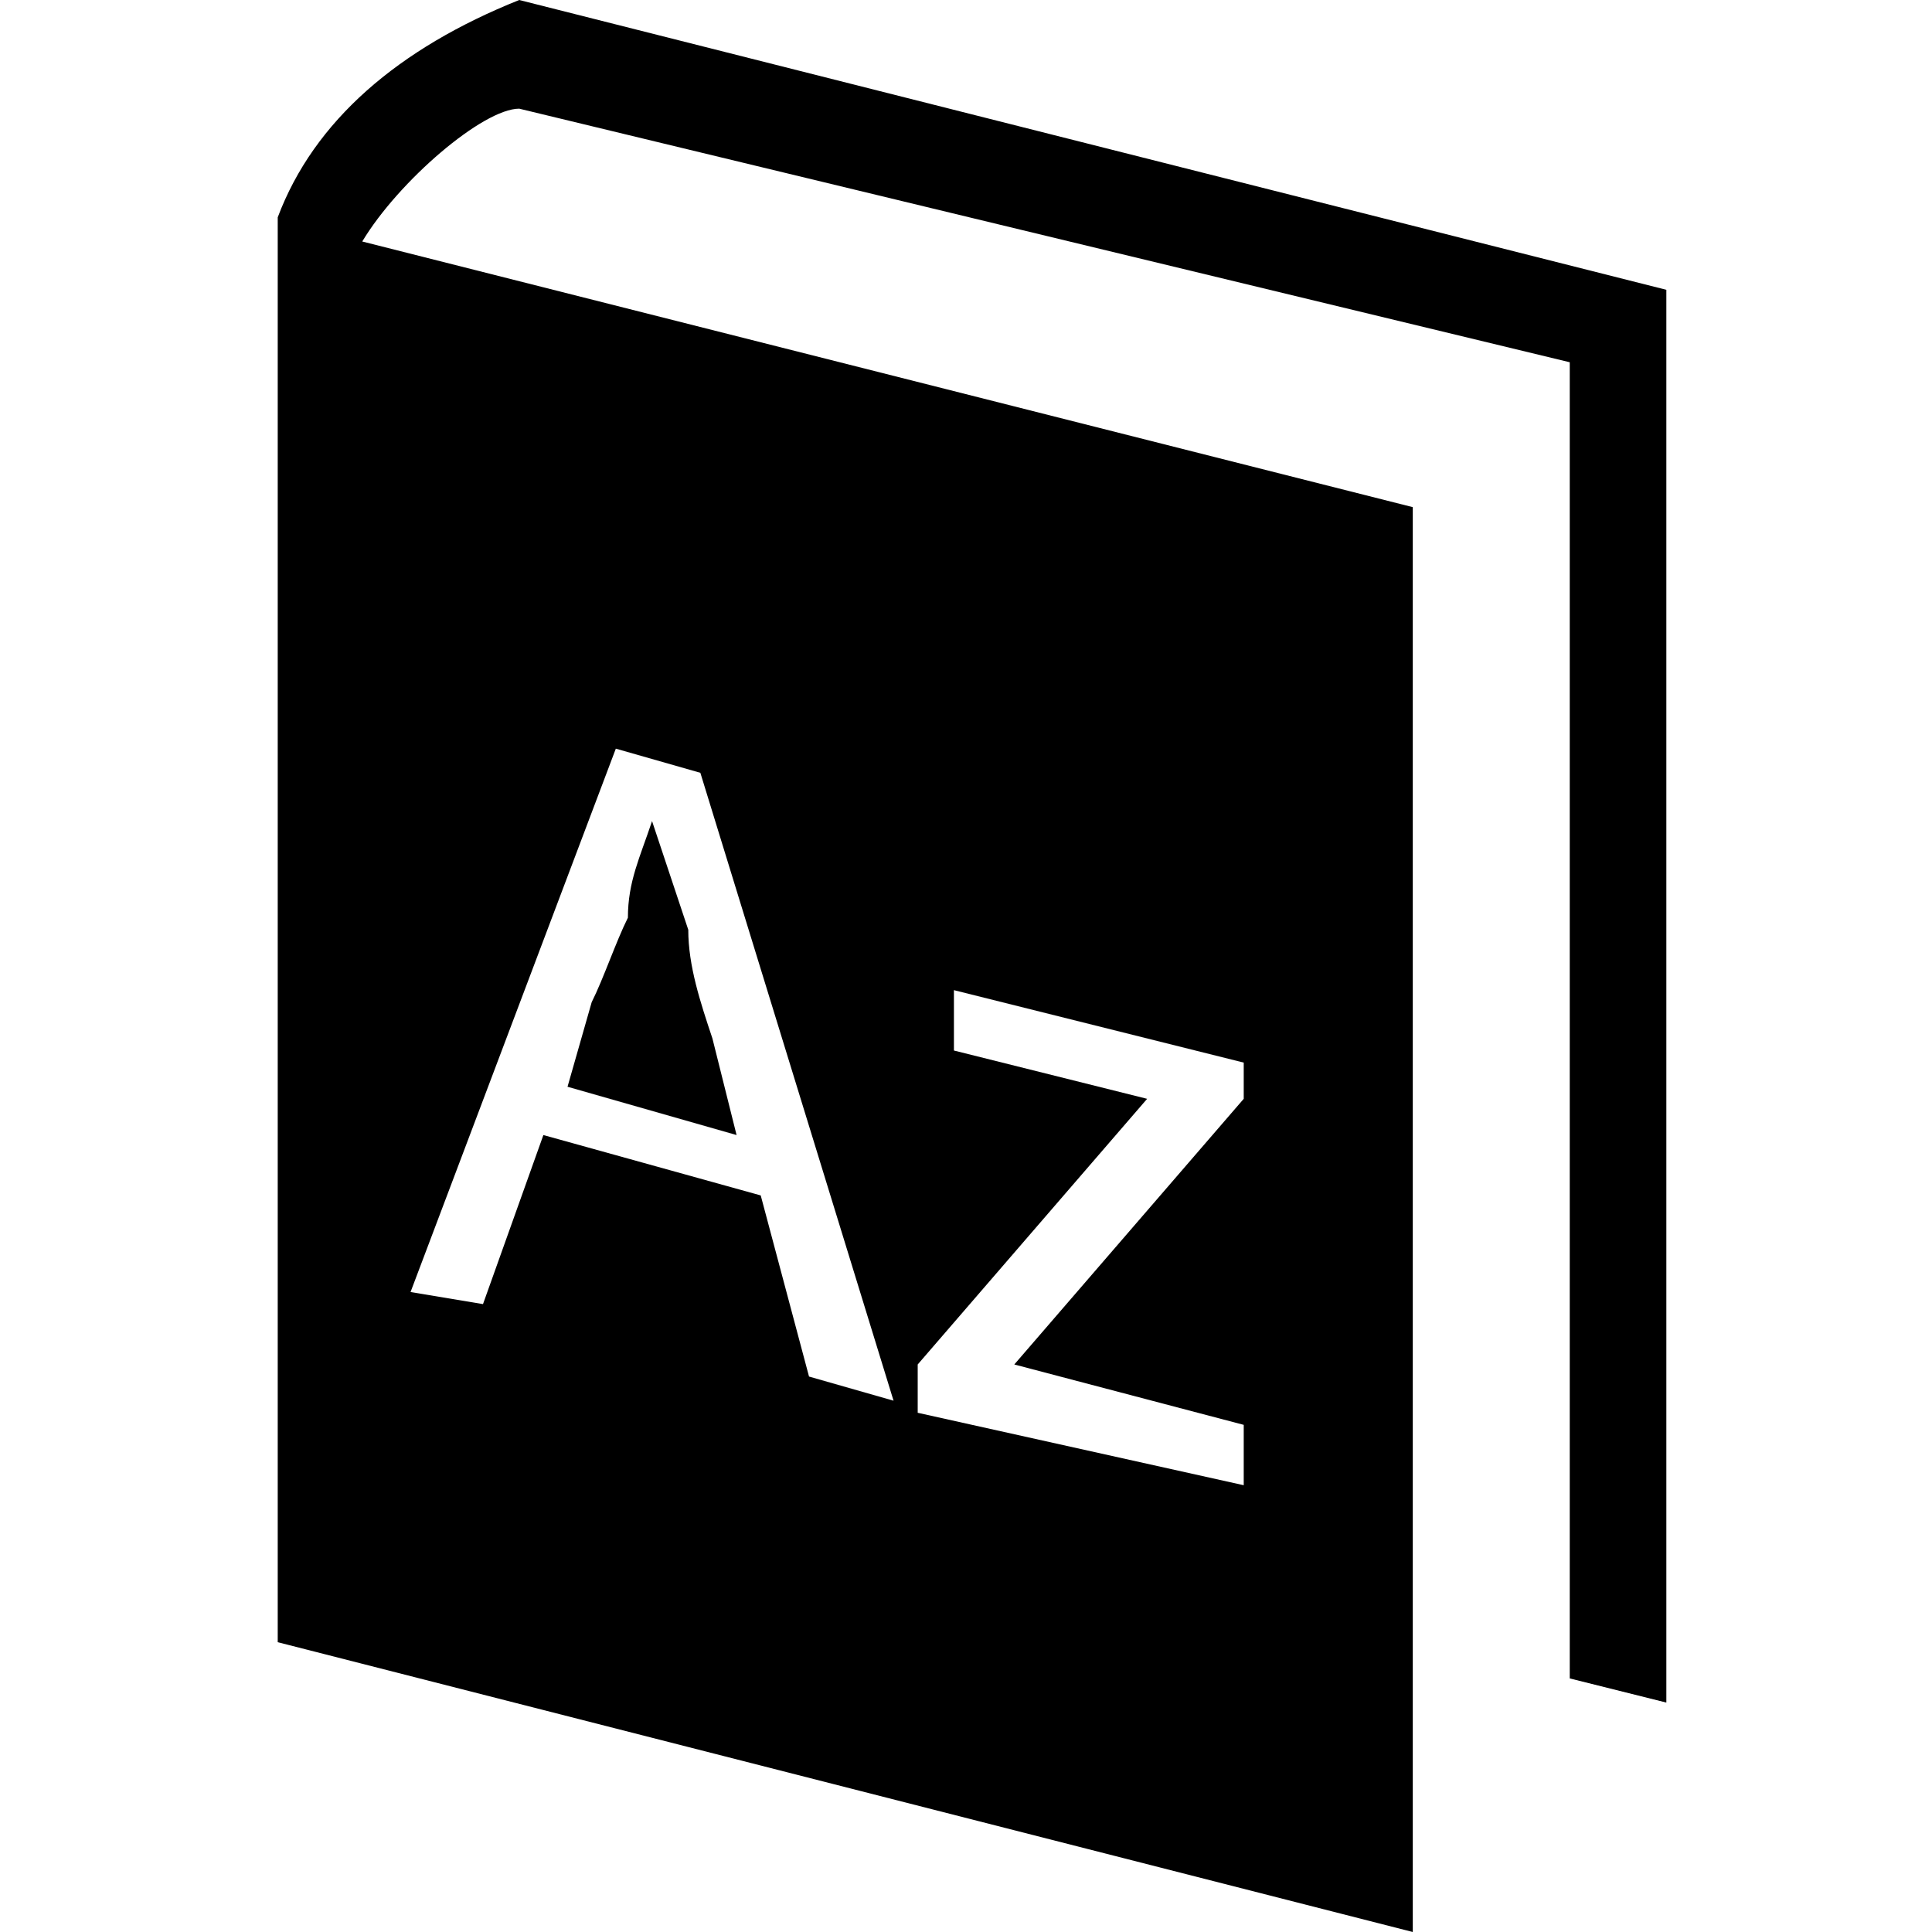
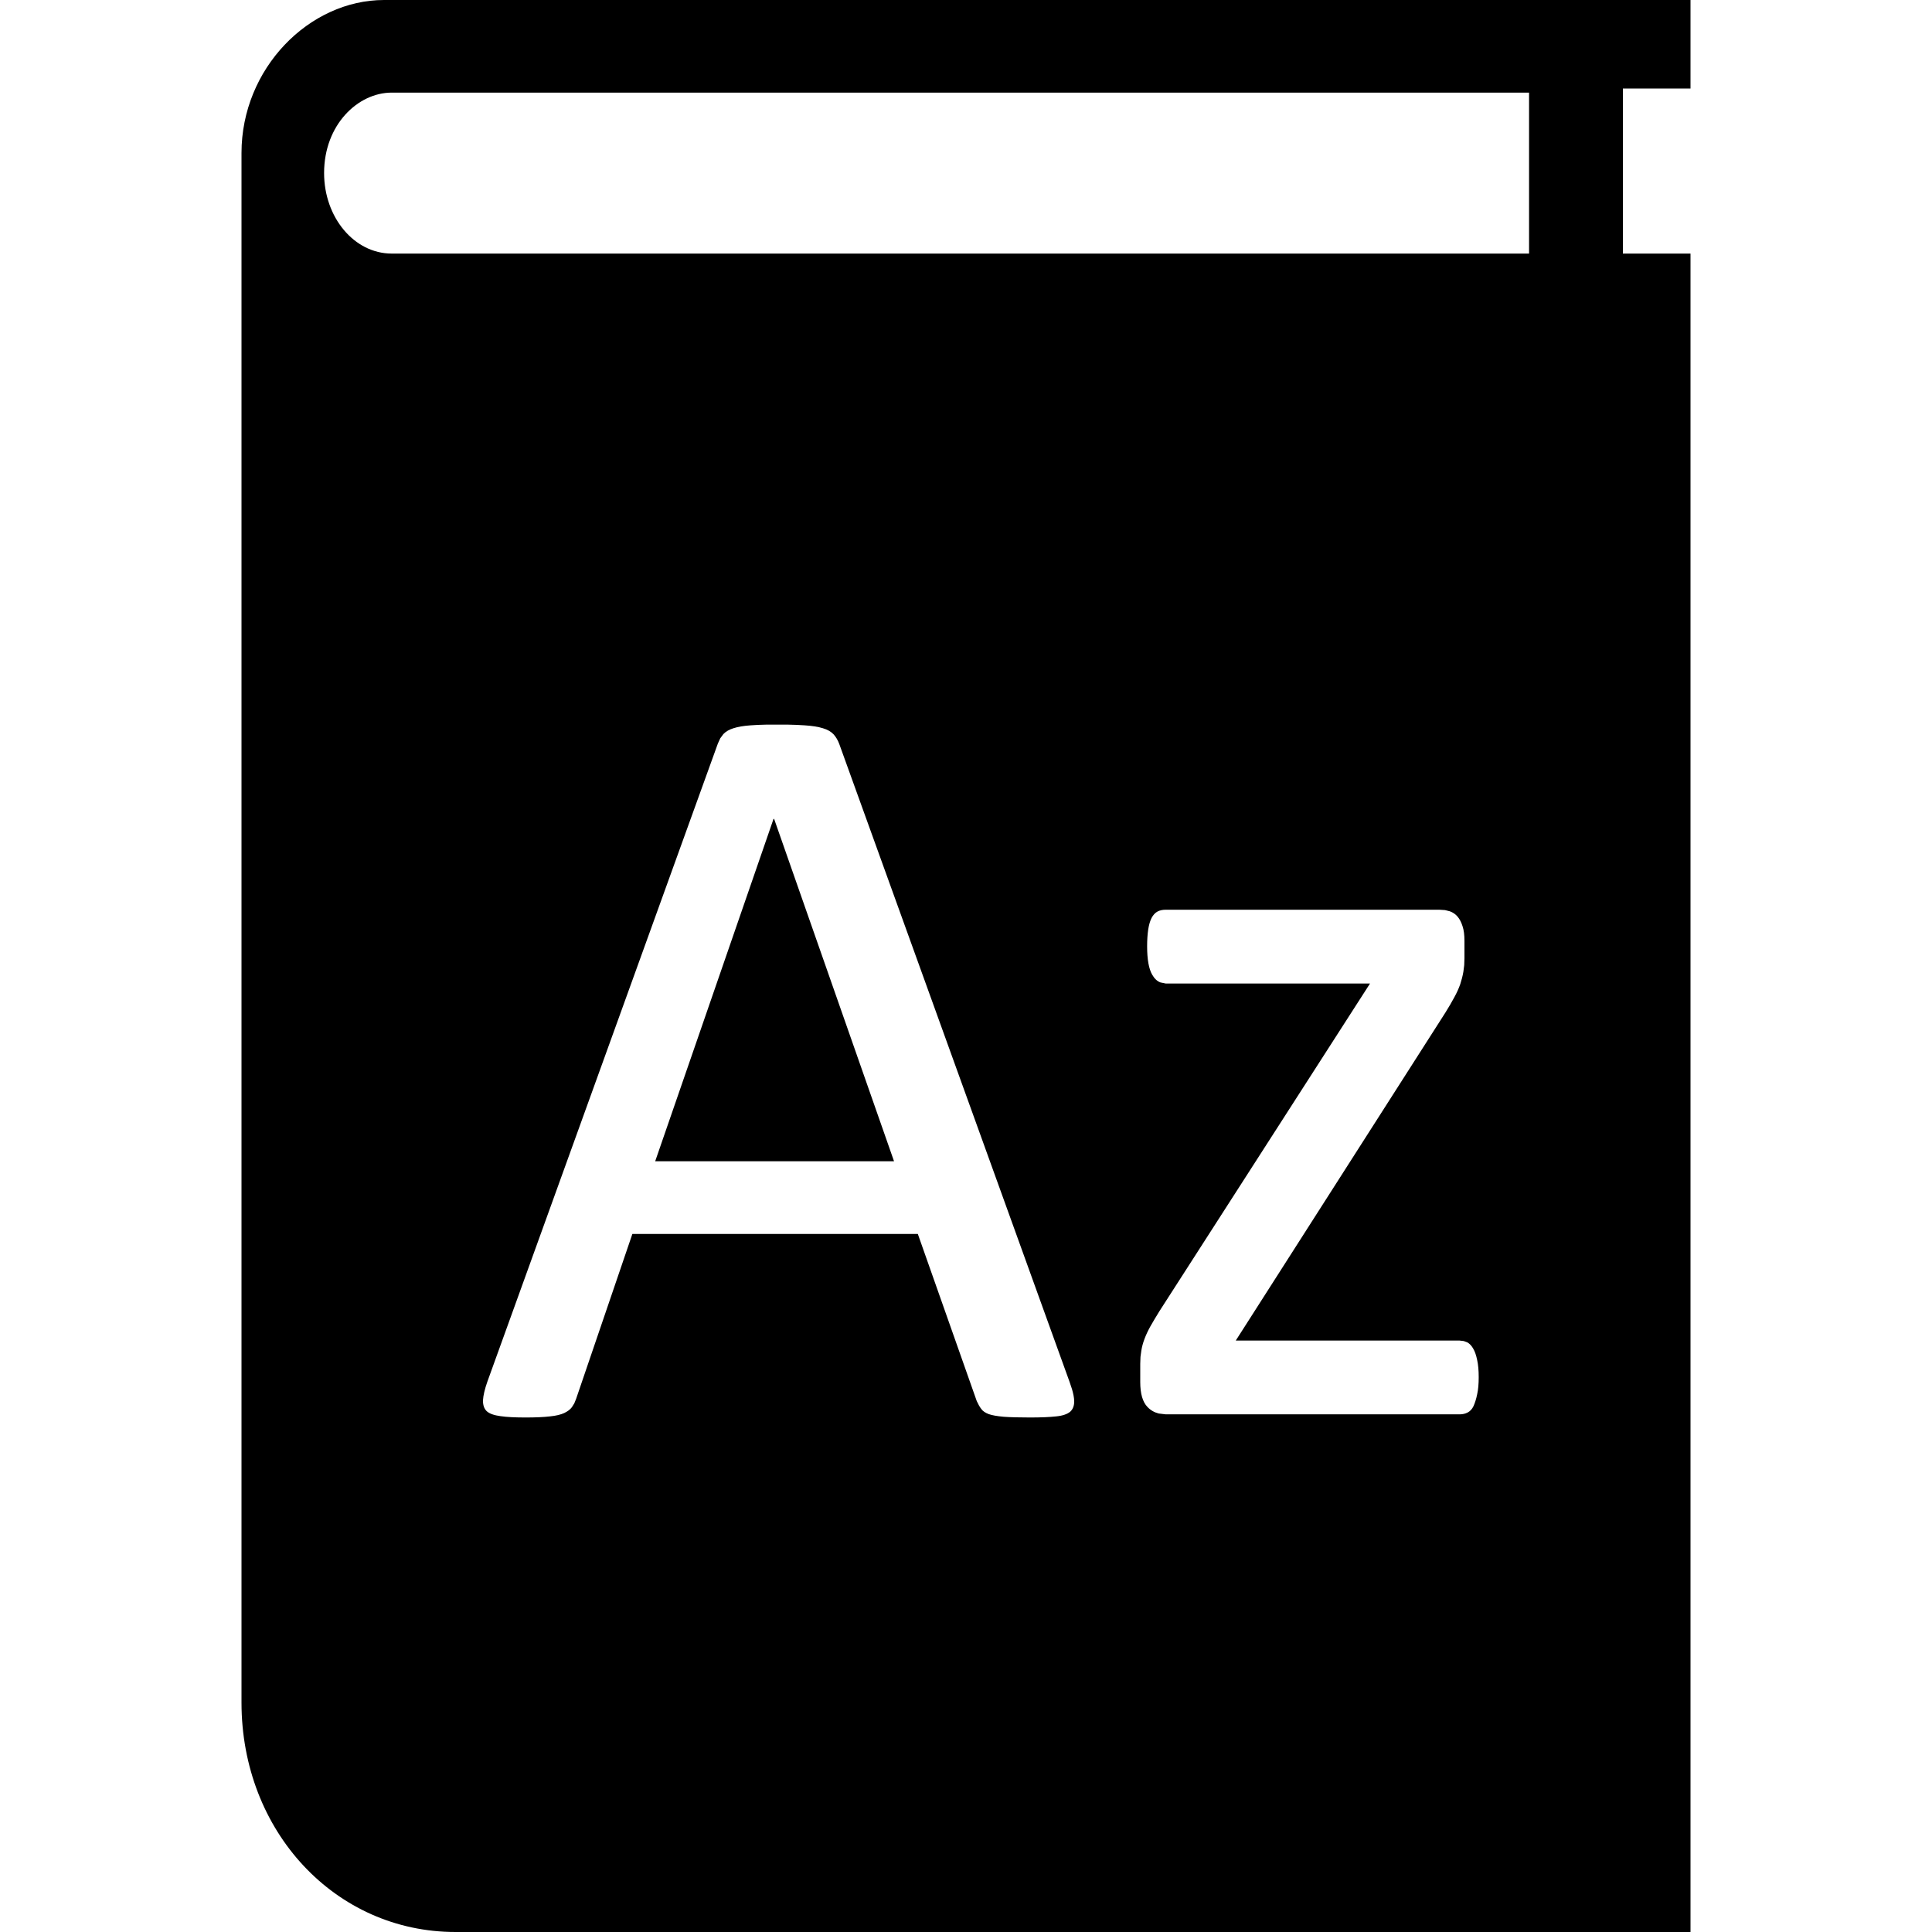
<svg xmlns="http://www.w3.org/2000/svg" viewBox="0 0 16 16">
-   <path d="M4.3 0c-1 .4-1.7 1-2 1.8v11.8l9.4 2.4V4.2L3 2C3.3 1.5 4 .9 4.3.9L13 3v10.9l.8.2V2.4L4.3 0zm3.3 11.3l1.9-2.2-1.6-.4v-.5l2.4.6v.3l-1.9 2.2 1.9.5v.5l-2.7-.6v-.4zM5.1 6.2l.7.2 1.6 5.2-.7-.2-.4-1.5-1.8-.5-.5 1.4-.6-.1 1.7-4.5z" />
-   <path d="M5.9 8.6c-.1-.3-.2-.6-.2-.9l-.3-.9c-.1.3-.2.5-.2.8-.1.2-.2.5-.3.7l-.2.7 1.4.4-.2-.8z" />
+   <g>
+     <path d="M14,0 L14,0.733 L13.44,0.733 L13.44,2.1 L14,2.1 L14,16 L3.772,16 C2.777,16 2,15.167 2,14.1 L2,14.1 L2,1.267 C2,0.567 2.56,0 3.181,0 L3.181,0 L14,0 Z M6.521,6.001 L6.35,6.001 C6.298,6.002 6.253,6.004 6.215,6.007 C6.158,6.011 6.111,6.019 6.074,6.031 C6.038,6.042 6.01,6.059 5.991,6.079 L5.965,6.114 L5.965,6.114 L5.945,6.158 L4.037,11.44 C4.014,11.505 4.002,11.557 4,11.596 C3.999,11.636 4.009,11.666 4.031,11.687 C4.053,11.707 4.091,11.721 4.145,11.728 C4.199,11.736 4.269,11.739 4.354,11.739 C4.436,11.739 4.503,11.736 4.554,11.73 C4.605,11.725 4.645,11.715 4.673,11.702 C4.7,11.689 4.722,11.673 4.736,11.654 L4.756,11.622 L4.756,11.622 L4.771,11.585 L5.237,10.219 L7.601,10.219 L8.089,11.603 C8.101,11.629 8.113,11.651 8.127,11.669 C8.14,11.687 8.16,11.7 8.188,11.711 C8.216,11.721 8.257,11.728 8.311,11.733 C8.365,11.737 8.438,11.739 8.529,11.739 C8.62,11.739 8.692,11.736 8.746,11.73 C8.8,11.725 8.839,11.711 8.863,11.691 C8.886,11.67 8.897,11.64 8.896,11.601 C8.895,11.574 8.889,11.543 8.878,11.505 L8.858,11.445 L6.951,6.163 C6.939,6.13 6.923,6.103 6.903,6.081 C6.882,6.059 6.853,6.042 6.815,6.031 C6.777,6.019 6.727,6.011 6.665,6.007 C6.624,6.004 6.576,6.002 6.521,6.001 Z M11.921,7.534 L9.654,7.534 C9.627,7.534 9.605,7.539 9.586,7.549 C9.567,7.559 9.55,7.577 9.537,7.602 C9.524,7.627 9.515,7.659 9.509,7.698 C9.503,7.738 9.5,7.784 9.5,7.837 C9.5,7.945 9.514,8.024 9.542,8.072 C9.56,8.104 9.583,8.126 9.61,8.136 L9.654,8.145 L11.346,8.145 L9.601,10.86 C9.572,10.907 9.547,10.949 9.526,10.986 C9.506,11.022 9.49,11.057 9.478,11.089 C9.466,11.121 9.457,11.153 9.452,11.186 L9.445,11.237 L9.445,11.237 L9.443,11.295 L9.443,11.445 C9.443,11.542 9.463,11.61 9.502,11.651 C9.528,11.679 9.56,11.697 9.596,11.706 L9.654,11.713 L12.088,11.713 C12.112,11.713 12.134,11.708 12.154,11.698 C12.175,11.687 12.191,11.67 12.203,11.645 C12.214,11.62 12.225,11.588 12.233,11.548 C12.242,11.509 12.246,11.461 12.246,11.405 C12.246,11.35 12.242,11.302 12.233,11.262 C12.225,11.223 12.214,11.191 12.2,11.168 C12.187,11.145 12.171,11.128 12.152,11.117 L12.122,11.106 L12.122,11.106 L12.088,11.102 L10.234,11.102 L11.97,8.386 C11.999,8.339 12.024,8.297 12.044,8.259 C12.065,8.221 12.081,8.185 12.093,8.151 C12.104,8.117 12.113,8.083 12.119,8.048 L12.126,7.993 L12.126,7.993 L12.128,7.934 L12.128,7.793 C12.128,7.743 12.123,7.702 12.112,7.67 C12.102,7.638 12.088,7.611 12.071,7.591 C12.053,7.57 12.032,7.556 12.007,7.547 L11.967,7.537 L11.967,7.537 L11.921,7.534 Z M6.411,6.782 L7.404,9.617 L5.426,9.617 L6.406,6.782 L6.411,6.782 Z M12.663,0.767 L3.244,0.767 C2.964,0.767 2.684,1.033 2.684,1.433 C2.684,1.8 2.933,2.1 3.244,2.1 L3.244,2.1 L12.663,2.1 L12.663,0.767 Z" />
+   </g>
</svg>
